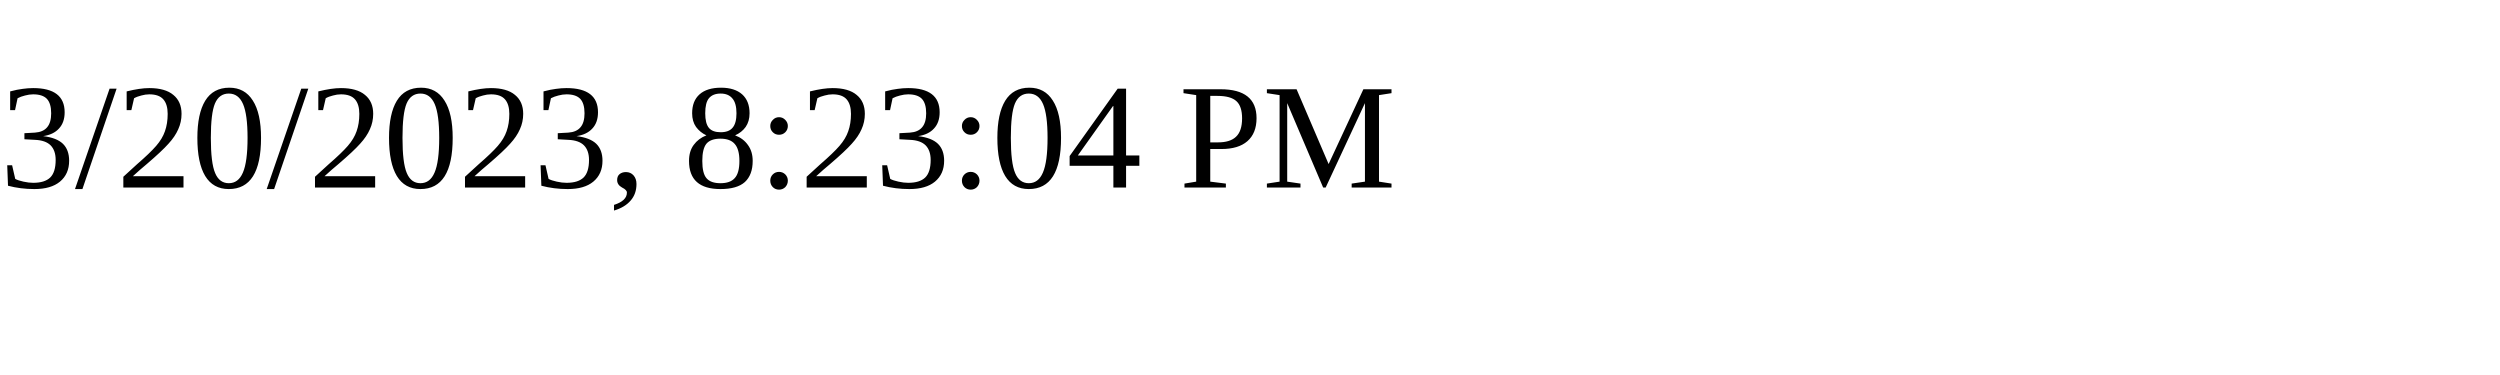
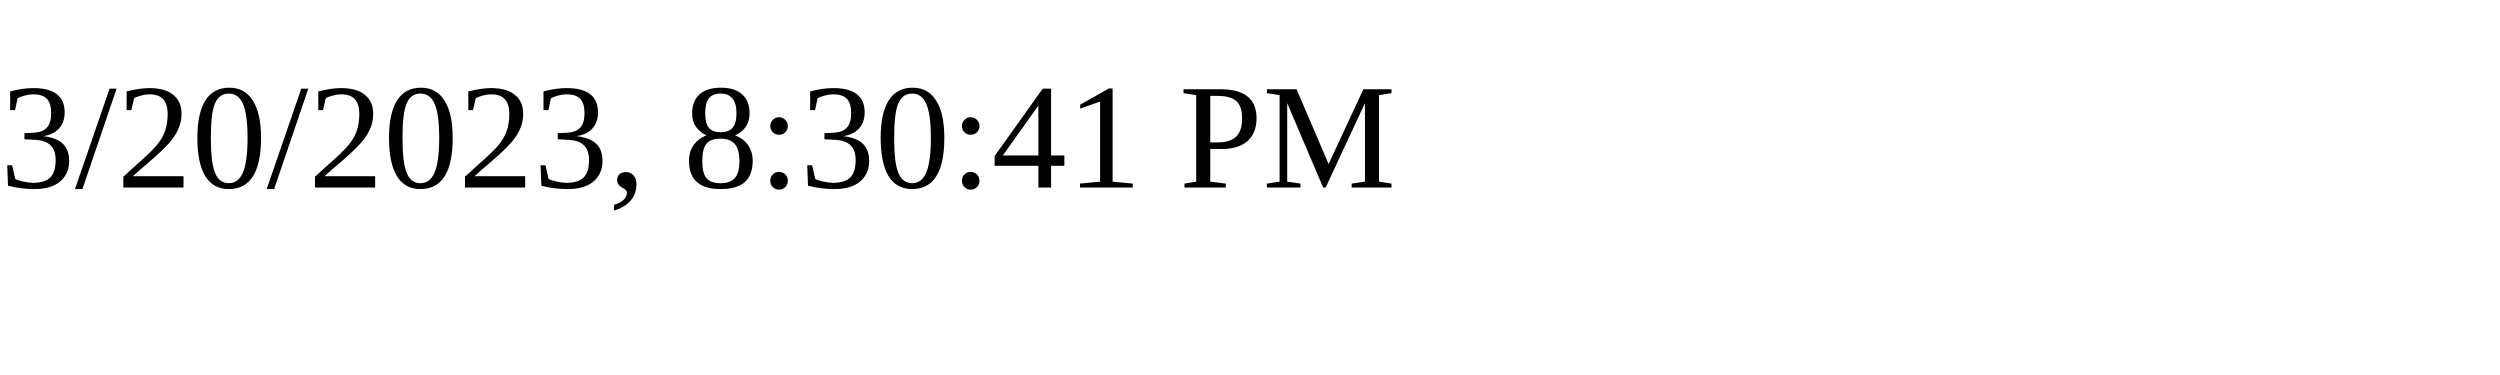
<svg xmlns="http://www.w3.org/2000/svg" height="30" width="200">
-   <text x="0" y="15">3/20/2023, 8:23:04 PM</text>
+   <text x="0" y="15">3/20/2023, 8:30:41 PM</text>
</svg>
